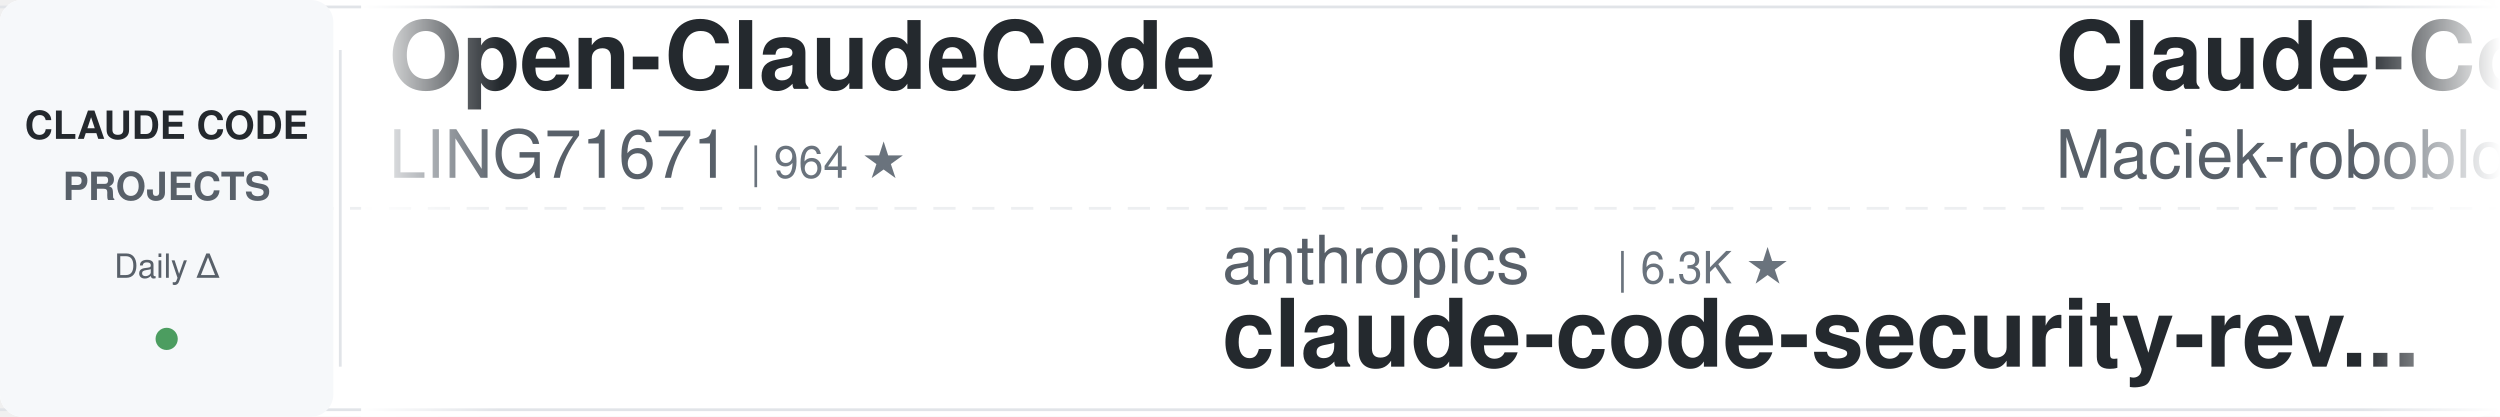
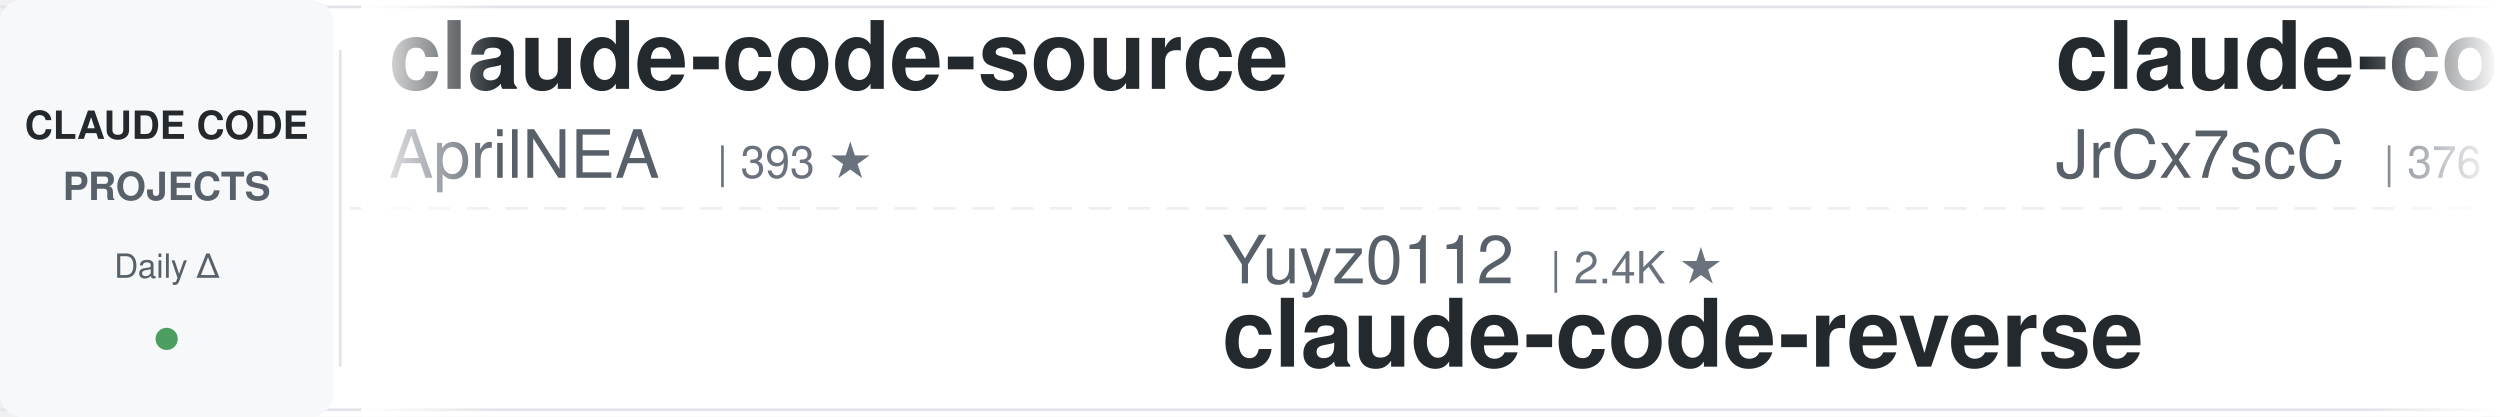
<svg xmlns="http://www.w3.org/2000/svg" width="900" height="150">
  <defs>
    <linearGradient id="leftFade" x1="0%" y1="0%" x2="100%" y2="0%">
      <stop offset="0%" style="stop-color:#ffffff;stop-opacity:1" />
      <stop offset="100%" style="stop-color:#ffffff;stop-opacity:0" />
    </linearGradient>
    <linearGradient id="rightFade" x1="0%" y1="0%" x2="100%" y2="0%">
      <stop offset="0%" style="stop-color:#ffffff;stop-opacity:0" />
      <stop offset="100%" style="stop-color:#ffffff;stop-opacity:1" />
    </linearGradient>
  </defs>
  <rect width="900" height="150" fill="#ffffff" rx="8" />
  <rect x="0" y="2" width="900" height="1" fill="#e1e4e8" />
  <rect x="0" y="147" width="900" height="1" fill="#e1e4e8" />
  <line x1="0" y1="75" x2="900" y2="75" stroke="#e1e4e8" stroke-width="1" stroke-dasharray="8 6" opacity="0.6" />
  <rect x="0" y="0" width="120" height="150" fill="#f6f8fa" rx="8" />
  <text x="60" y="50" font-family="-apple-system, BlinkMacSystemFont, 'Segoe UI', Helvetica, Arial, sans-serif" font-size="14" font-weight="600" fill="#24292e" text-anchor="middle">CLAUDE CODE</text>
  <text x="60" y="72" font-family="-apple-system, BlinkMacSystemFont, 'Segoe UI', Helvetica, Arial, sans-serif" font-size="14" font-weight="600" fill="#586069" text-anchor="middle">PROJECTS</text>
  <text x="60" y="100" font-family="-apple-system, BlinkMacSystemFont, 'Segoe UI', Helvetica, Arial, sans-serif" font-size="12" font-weight="500" fill="#586069" text-anchor="middle">Daily Δ</text>
  <circle cx="60" cy="122" r="4" fill="#22863a" opacity="0.8" />
  <rect x="122" y="18" width="1" height="114" fill="#e1e4e8" />
  <clipPath id="tickerClip">
    <rect x="130" y="0" width="770" height="150" />
  </clipPath>
  <g clip-path="url(#tickerClip)">
    <g id="tickerItems">
      <animateTransform attributeName="transform" attributeType="XML" type="translate" from="0 0" to="-3000 0" dur="54s" repeatCount="indefinite" />
      <g transform="translate(0, 0)">
-         <text x="140" y="32" font-family="-apple-system, BlinkMacSystemFont, 'Segoe UI', Helvetica, Arial, sans-serif" font-size="34" font-weight="600" fill="#24292e">Open-ClaudeCode</text>
-         <text x="140" y="64" font-family="-apple-system, BlinkMacSystemFont, 'Segoe UI', Helvetica, Arial, sans-serif" font-size="24" font-weight="400" fill="#586069">LING71671</text>
-         <text x="270" y="64" font-family="-apple-system, BlinkMacSystemFont, 'Segoe UI', Helvetica, Arial, sans-serif" font-size="16" font-weight="500" fill="#6a737d">| 964 ★</text>
+         <text x="140" y="32" font-family="-apple-system, BlinkMacSystemFont, 'Segoe UI', Helvetica, Arial, sans-serif" font-size="34" font-weight="600" fill="#24292e">claude-code-source</text>
+         <text x="140" y="64" font-family="-apple-system, BlinkMacSystemFont, 'Segoe UI', Helvetica, Arial, sans-serif" font-size="24" font-weight="400" fill="#586069">AprilNEA</text>
+         <text x="258" y="64" font-family="-apple-system, BlinkMacSystemFont, 'Segoe UI', Helvetica, Arial, sans-serif" font-size="16" font-weight="500" fill="#6a737d">| 393 ★</text>
      </g>
      <g transform="translate(300, 0)">
-         <text x="140" y="102" font-family="-apple-system, BlinkMacSystemFont, 'Segoe UI', Helvetica, Arial, sans-serif" font-size="24" font-weight="400" fill="#586069">anthropics</text>
-         <text x="282" y="102" font-family="-apple-system, BlinkMacSystemFont, 'Segoe UI', Helvetica, Arial, sans-serif" font-size="16" font-weight="500" fill="#6a737d">| 6.3K ★</text>
-         <text x="140" y="132" font-family="-apple-system, BlinkMacSystemFont, 'Segoe UI', Helvetica, Arial, sans-serif" font-size="34" font-weight="600" fill="#24292e">claude-code-security-rev...</text>
+         <text x="140" y="102" font-family="-apple-system, BlinkMacSystemFont, 'Segoe UI', Helvetica, Arial, sans-serif" font-size="24" font-weight="400" fill="#586069">Yuyz0112</text>
+         <text x="258" y="102" font-family="-apple-system, BlinkMacSystemFont, 'Segoe UI', Helvetica, Arial, sans-serif" font-size="16" font-weight="500" fill="#6a737d">| 2.4K ★</text>
+         <text x="140" y="132" font-family="-apple-system, BlinkMacSystemFont, 'Segoe UI', Helvetica, Arial, sans-serif" font-size="34" font-weight="600" fill="#24292e">claude-code-reverse</text>
      </g>
      <g transform="translate(600, 0)">
+         <text x="140" y="32" font-family="-apple-system, BlinkMacSystemFont, 'Segoe UI', Helvetica, Arial, sans-serif" font-size="34" font-weight="600" fill="#24292e">claude-code-source</text>
+         <text x="140" y="64" font-family="-apple-system, BlinkMacSystemFont, 'Segoe UI', Helvetica, Arial, sans-serif" font-size="24" font-weight="400" fill="#586069">JrCx7scC</text>
+         <text x="258" y="64" font-family="-apple-system, BlinkMacSystemFont, 'Segoe UI', Helvetica, Arial, sans-serif" font-size="16" font-weight="500" fill="#6a737d">| 376 ★</text>
+       </g>
+       <g transform="translate(900, 0)">
+         <text x="140" y="102" font-family="-apple-system, BlinkMacSystemFont, 'Segoe UI', Helvetica, Arial, sans-serif" font-size="24" font-weight="400" fill="#586069">centminmod</text>
+         <text x="282" y="102" font-family="-apple-system, BlinkMacSystemFont, 'Segoe UI', Helvetica, Arial, sans-serif" font-size="16" font-weight="500" fill="#6a737d">| 2.7K ★</text>
+         <text x="140" y="132" font-family="-apple-system, BlinkMacSystemFont, 'Segoe UI', Helvetica, Arial, sans-serif" font-size="34" font-weight="600" fill="#24292e">my-claude-code-setup</text>
+       </g>
+       <g transform="translate(1200, 0)">
        <text x="140" y="32" font-family="-apple-system, BlinkMacSystemFont, 'Segoe UI', Helvetica, Arial, sans-serif" font-size="34" font-weight="600" fill="#24292e">Claude-Code-Usage-Monito...</text>
        <text x="140" y="64" font-family="-apple-system, BlinkMacSystemFont, 'Segoe UI', Helvetica, Arial, sans-serif" font-size="24" font-weight="400" fill="#586069">Maciek-roboblog</text>
        <text x="342" y="64" font-family="-apple-system, BlinkMacSystemFont, 'Segoe UI', Helvetica, Arial, sans-serif" font-size="16" font-weight="500" fill="#6a737d">| 8.7K ★</text>
      </g>
-       <g transform="translate(900, 0)">
-         <text x="140" y="102" font-family="-apple-system, BlinkMacSystemFont, 'Segoe UI', Helvetica, Arial, sans-serif" font-size="24" font-weight="400" fill="#586069">frankbria</text>
-         <text x="270" y="102" font-family="-apple-system, BlinkMacSystemFont, 'Segoe UI', Helvetica, Arial, sans-serif" font-size="16" font-weight="500" fill="#6a737d">| 9.7K ★</text>
-         <text x="140" y="132" font-family="-apple-system, BlinkMacSystemFont, 'Segoe UI', Helvetica, Arial, sans-serif" font-size="34" font-weight="600" fill="#24292e">ralph-claude-code</text>
-       </g>
-       <g transform="translate(1200, 0)">
-         <text x="140" y="32" font-family="-apple-system, BlinkMacSystemFont, 'Segoe UI', Helvetica, Arial, sans-serif" font-size="34" font-weight="600" fill="#24292e">claude-coder</text>
-         <text x="140" y="64" font-family="-apple-system, BlinkMacSystemFont, 'Segoe UI', Helvetica, Arial, sans-serif" font-size="24" font-weight="400" fill="#586069">kodu-ai</text>
-         <text x="246" y="64" font-family="-apple-system, BlinkMacSystemFont, 'Segoe UI', Helvetica, Arial, sans-serif" font-size="16" font-weight="500" fill="#6a737d">| 5.2K ★</text>
-       </g>
      <g transform="translate(1500, 0)">
-         <text x="140" y="102" font-family="-apple-system, BlinkMacSystemFont, 'Segoe UI', Helvetica, Arial, sans-serif" font-size="24" font-weight="400" fill="#586069">digitalsamba</text>
-         <text x="306" y="102" font-family="-apple-system, BlinkMacSystemFont, 'Segoe UI', Helvetica, Arial, sans-serif" font-size="16" font-weight="500" fill="#6a737d">| 2.2K ★</text>
-         <text x="140" y="132" font-family="-apple-system, BlinkMacSystemFont, 'Segoe UI', Helvetica, Arial, sans-serif" font-size="34" font-weight="600" fill="#24292e">claude-code-video-toolki...</text>
+         <text x="140" y="102" font-family="-apple-system, BlinkMacSystemFont, 'Segoe UI', Helvetica, Arial, sans-serif" font-size="24" font-weight="400" fill="#586069">ponponon</text>
+         <text x="258" y="102" font-family="-apple-system, BlinkMacSystemFont, 'Segoe UI', Helvetica, Arial, sans-serif" font-size="16" font-weight="500" fill="#6a737d">| 2.3K ★</text>
+         <text x="140" y="132" font-family="-apple-system, BlinkMacSystemFont, 'Segoe UI', Helvetica, Arial, sans-serif" font-size="34" font-weight="600" fill="#24292e">claude_code_src</text>
      </g>
      <g transform="translate(1800, 0)">
-         <text x="140" y="32" font-family="-apple-system, BlinkMacSystemFont, 'Segoe UI', Helvetica, Arial, sans-serif" font-size="34" font-weight="600" fill="#24292e">claude-code-hooks-master...</text>
-         <text x="140" y="64" font-family="-apple-system, BlinkMacSystemFont, 'Segoe UI', Helvetica, Arial, sans-serif" font-size="24" font-weight="400" fill="#586069">disler</text>
-         <text x="234" y="64" font-family="-apple-system, BlinkMacSystemFont, 'Segoe UI', Helvetica, Arial, sans-serif" font-size="16" font-weight="500" fill="#6a737d">| 3.9K ★</text>
-       </g>
-       <g transform="translate(2100, 0)">
-         <text x="140" y="102" font-family="-apple-system, BlinkMacSystemFont, 'Segoe UI', Helvetica, Arial, sans-serif" font-size="24" font-weight="400" fill="#586069">https-deeplearning-ai</text>
-         <text x="414" y="102" font-family="-apple-system, BlinkMacSystemFont, 'Segoe UI', Helvetica, Arial, sans-serif" font-size="16" font-weight="500" fill="#6a737d">| 555 ★</text>
-         <text x="140" y="132" font-family="-apple-system, BlinkMacSystemFont, 'Segoe UI', Helvetica, Arial, sans-serif" font-size="34" font-weight="600" fill="#24292e">sc-claude-code-files</text>
-       </g>
-       <g transform="translate(2400, 0)">
        <text x="140" y="32" font-family="-apple-system, BlinkMacSystemFont, 'Segoe UI', Helvetica, Arial, sans-serif" font-size="34" font-weight="600" fill="#24292e">claude-code-analysis</text>
        <text x="140" y="64" font-family="-apple-system, BlinkMacSystemFont, 'Segoe UI', Helvetica, Arial, sans-serif" font-size="24" font-weight="400" fill="#586069">liuup</text>
        <text x="222" y="64" font-family="-apple-system, BlinkMacSystemFont, 'Segoe UI', Helvetica, Arial, sans-serif" font-size="16" font-weight="500" fill="#6a737d">| 4.0K ★</text>
+       </g>
+       <g transform="translate(2100, 0)">
+         <text x="140" y="102" font-family="-apple-system, BlinkMacSystemFont, 'Segoe UI', Helvetica, Arial, sans-serif" font-size="24" font-weight="400" fill="#586069">kodu-ai</text>
+         <text x="246" y="102" font-family="-apple-system, BlinkMacSystemFont, 'Segoe UI', Helvetica, Arial, sans-serif" font-size="16" font-weight="500" fill="#6a737d">| 5.2K ★</text>
+         <text x="140" y="132" font-family="-apple-system, BlinkMacSystemFont, 'Segoe UI', Helvetica, Arial, sans-serif" font-size="34" font-weight="600" fill="#24292e">claude-coder</text>
+       </g>
+       <g transform="translate(2400, 0)">
+         <text x="140" y="32" font-family="-apple-system, BlinkMacSystemFont, 'Segoe UI', Helvetica, Arial, sans-serif" font-size="34" font-weight="600" fill="#24292e">Claude-Code-Source-Study</text>
+         <text x="140" y="64" font-family="-apple-system, BlinkMacSystemFont, 'Segoe UI', Helvetica, Arial, sans-serif" font-size="24" font-weight="400" fill="#586069">luyao618</text>
+         <text x="258" y="64" font-family="-apple-system, BlinkMacSystemFont, 'Segoe UI', Helvetica, Arial, sans-serif" font-size="16" font-weight="500" fill="#6a737d">| 1.7K ★</text>
      </g>
      <g transform="translate(2700, 0)">
        <text x="140" y="102" font-family="-apple-system, BlinkMacSystemFont, 'Segoe UI', Helvetica, Arial, sans-serif" font-size="24" font-weight="400" fill="#586069">Windy3f3f3f3f</text>
        <text x="318" y="102" font-family="-apple-system, BlinkMacSystemFont, 'Segoe UI', Helvetica, Arial, sans-serif" font-size="16" font-weight="500" fill="#6a737d">| 2.7K ★</text>
        <text x="140" y="132" font-family="-apple-system, BlinkMacSystemFont, 'Segoe UI', Helvetica, Arial, sans-serif" font-size="34" font-weight="600" fill="#24292e">claude-code-from-scratch</text>
      </g>
      <g transform="translate(3000, 0)">
-         <text x="140" y="32" font-family="-apple-system, BlinkMacSystemFont, 'Segoe UI', Helvetica, Arial, sans-serif" font-size="34" font-weight="600" fill="#24292e">Open-ClaudeCode</text>
-         <text x="140" y="64" font-family="-apple-system, BlinkMacSystemFont, 'Segoe UI', Helvetica, Arial, sans-serif" font-size="24" font-weight="400" fill="#586069">LING71671</text>
-         <text x="270" y="64" font-family="-apple-system, BlinkMacSystemFont, 'Segoe UI', Helvetica, Arial, sans-serif" font-size="16" font-weight="500" fill="#6a737d">| 964 ★</text>
+         <text x="140" y="32" font-family="-apple-system, BlinkMacSystemFont, 'Segoe UI', Helvetica, Arial, sans-serif" font-size="34" font-weight="600" fill="#24292e">claude-code-source</text>
+         <text x="140" y="64" font-family="-apple-system, BlinkMacSystemFont, 'Segoe UI', Helvetica, Arial, sans-serif" font-size="24" font-weight="400" fill="#586069">AprilNEA</text>
+         <text x="258" y="64" font-family="-apple-system, BlinkMacSystemFont, 'Segoe UI', Helvetica, Arial, sans-serif" font-size="16" font-weight="500" fill="#6a737d">| 393 ★</text>
      </g>
      <g transform="translate(3300, 0)">
-         <text x="140" y="102" font-family="-apple-system, BlinkMacSystemFont, 'Segoe UI', Helvetica, Arial, sans-serif" font-size="24" font-weight="400" fill="#586069">anthropics</text>
-         <text x="282" y="102" font-family="-apple-system, BlinkMacSystemFont, 'Segoe UI', Helvetica, Arial, sans-serif" font-size="16" font-weight="500" fill="#6a737d">| 6.3K ★</text>
-         <text x="140" y="132" font-family="-apple-system, BlinkMacSystemFont, 'Segoe UI', Helvetica, Arial, sans-serif" font-size="34" font-weight="600" fill="#24292e">claude-code-security-rev...</text>
+         <text x="140" y="102" font-family="-apple-system, BlinkMacSystemFont, 'Segoe UI', Helvetica, Arial, sans-serif" font-size="24" font-weight="400" fill="#586069">Yuyz0112</text>
+         <text x="258" y="102" font-family="-apple-system, BlinkMacSystemFont, 'Segoe UI', Helvetica, Arial, sans-serif" font-size="16" font-weight="500" fill="#6a737d">| 2.4K ★</text>
+         <text x="140" y="132" font-family="-apple-system, BlinkMacSystemFont, 'Segoe UI', Helvetica, Arial, sans-serif" font-size="34" font-weight="600" fill="#24292e">claude-code-reverse</text>
      </g>
      <g transform="translate(3600, 0)">
-         <text x="140" y="32" font-family="-apple-system, BlinkMacSystemFont, 'Segoe UI', Helvetica, Arial, sans-serif" font-size="34" font-weight="600" fill="#24292e">Claude-Code-Usage-Monito...</text>
-         <text x="140" y="64" font-family="-apple-system, BlinkMacSystemFont, 'Segoe UI', Helvetica, Arial, sans-serif" font-size="24" font-weight="400" fill="#586069">Maciek-roboblog</text>
-         <text x="342" y="64" font-family="-apple-system, BlinkMacSystemFont, 'Segoe UI', Helvetica, Arial, sans-serif" font-size="16" font-weight="500" fill="#6a737d">| 8.7K ★</text>
+         <text x="140" y="32" font-family="-apple-system, BlinkMacSystemFont, 'Segoe UI', Helvetica, Arial, sans-serif" font-size="34" font-weight="600" fill="#24292e">claude-code-source</text>
+         <text x="140" y="64" font-family="-apple-system, BlinkMacSystemFont, 'Segoe UI', Helvetica, Arial, sans-serif" font-size="24" font-weight="400" fill="#586069">JrCx7scC</text>
+         <text x="258" y="64" font-family="-apple-system, BlinkMacSystemFont, 'Segoe UI', Helvetica, Arial, sans-serif" font-size="16" font-weight="500" fill="#6a737d">| 376 ★</text>
      </g>
      <g transform="translate(3900, 0)">
-         <text x="140" y="102" font-family="-apple-system, BlinkMacSystemFont, 'Segoe UI', Helvetica, Arial, sans-serif" font-size="24" font-weight="400" fill="#586069">frankbria</text>
-         <text x="270" y="102" font-family="-apple-system, BlinkMacSystemFont, 'Segoe UI', Helvetica, Arial, sans-serif" font-size="16" font-weight="500" fill="#6a737d">| 9.7K ★</text>
-         <text x="140" y="132" font-family="-apple-system, BlinkMacSystemFont, 'Segoe UI', Helvetica, Arial, sans-serif" font-size="34" font-weight="600" fill="#24292e">ralph-claude-code</text>
+         <text x="140" y="102" font-family="-apple-system, BlinkMacSystemFont, 'Segoe UI', Helvetica, Arial, sans-serif" font-size="24" font-weight="400" fill="#586069">centminmod</text>
+         <text x="282" y="102" font-family="-apple-system, BlinkMacSystemFont, 'Segoe UI', Helvetica, Arial, sans-serif" font-size="16" font-weight="500" fill="#6a737d">| 2.7K ★</text>
+         <text x="140" y="132" font-family="-apple-system, BlinkMacSystemFont, 'Segoe UI', Helvetica, Arial, sans-serif" font-size="34" font-weight="600" fill="#24292e">my-claude-code-setup</text>
      </g>
    </g>
  </g>
  <rect x="130" y="0" width="50" height="150" fill="url(#leftFade)" />
  <rect x="850" y="0" width="50" height="150" fill="url(#rightFade)" />
</svg>
